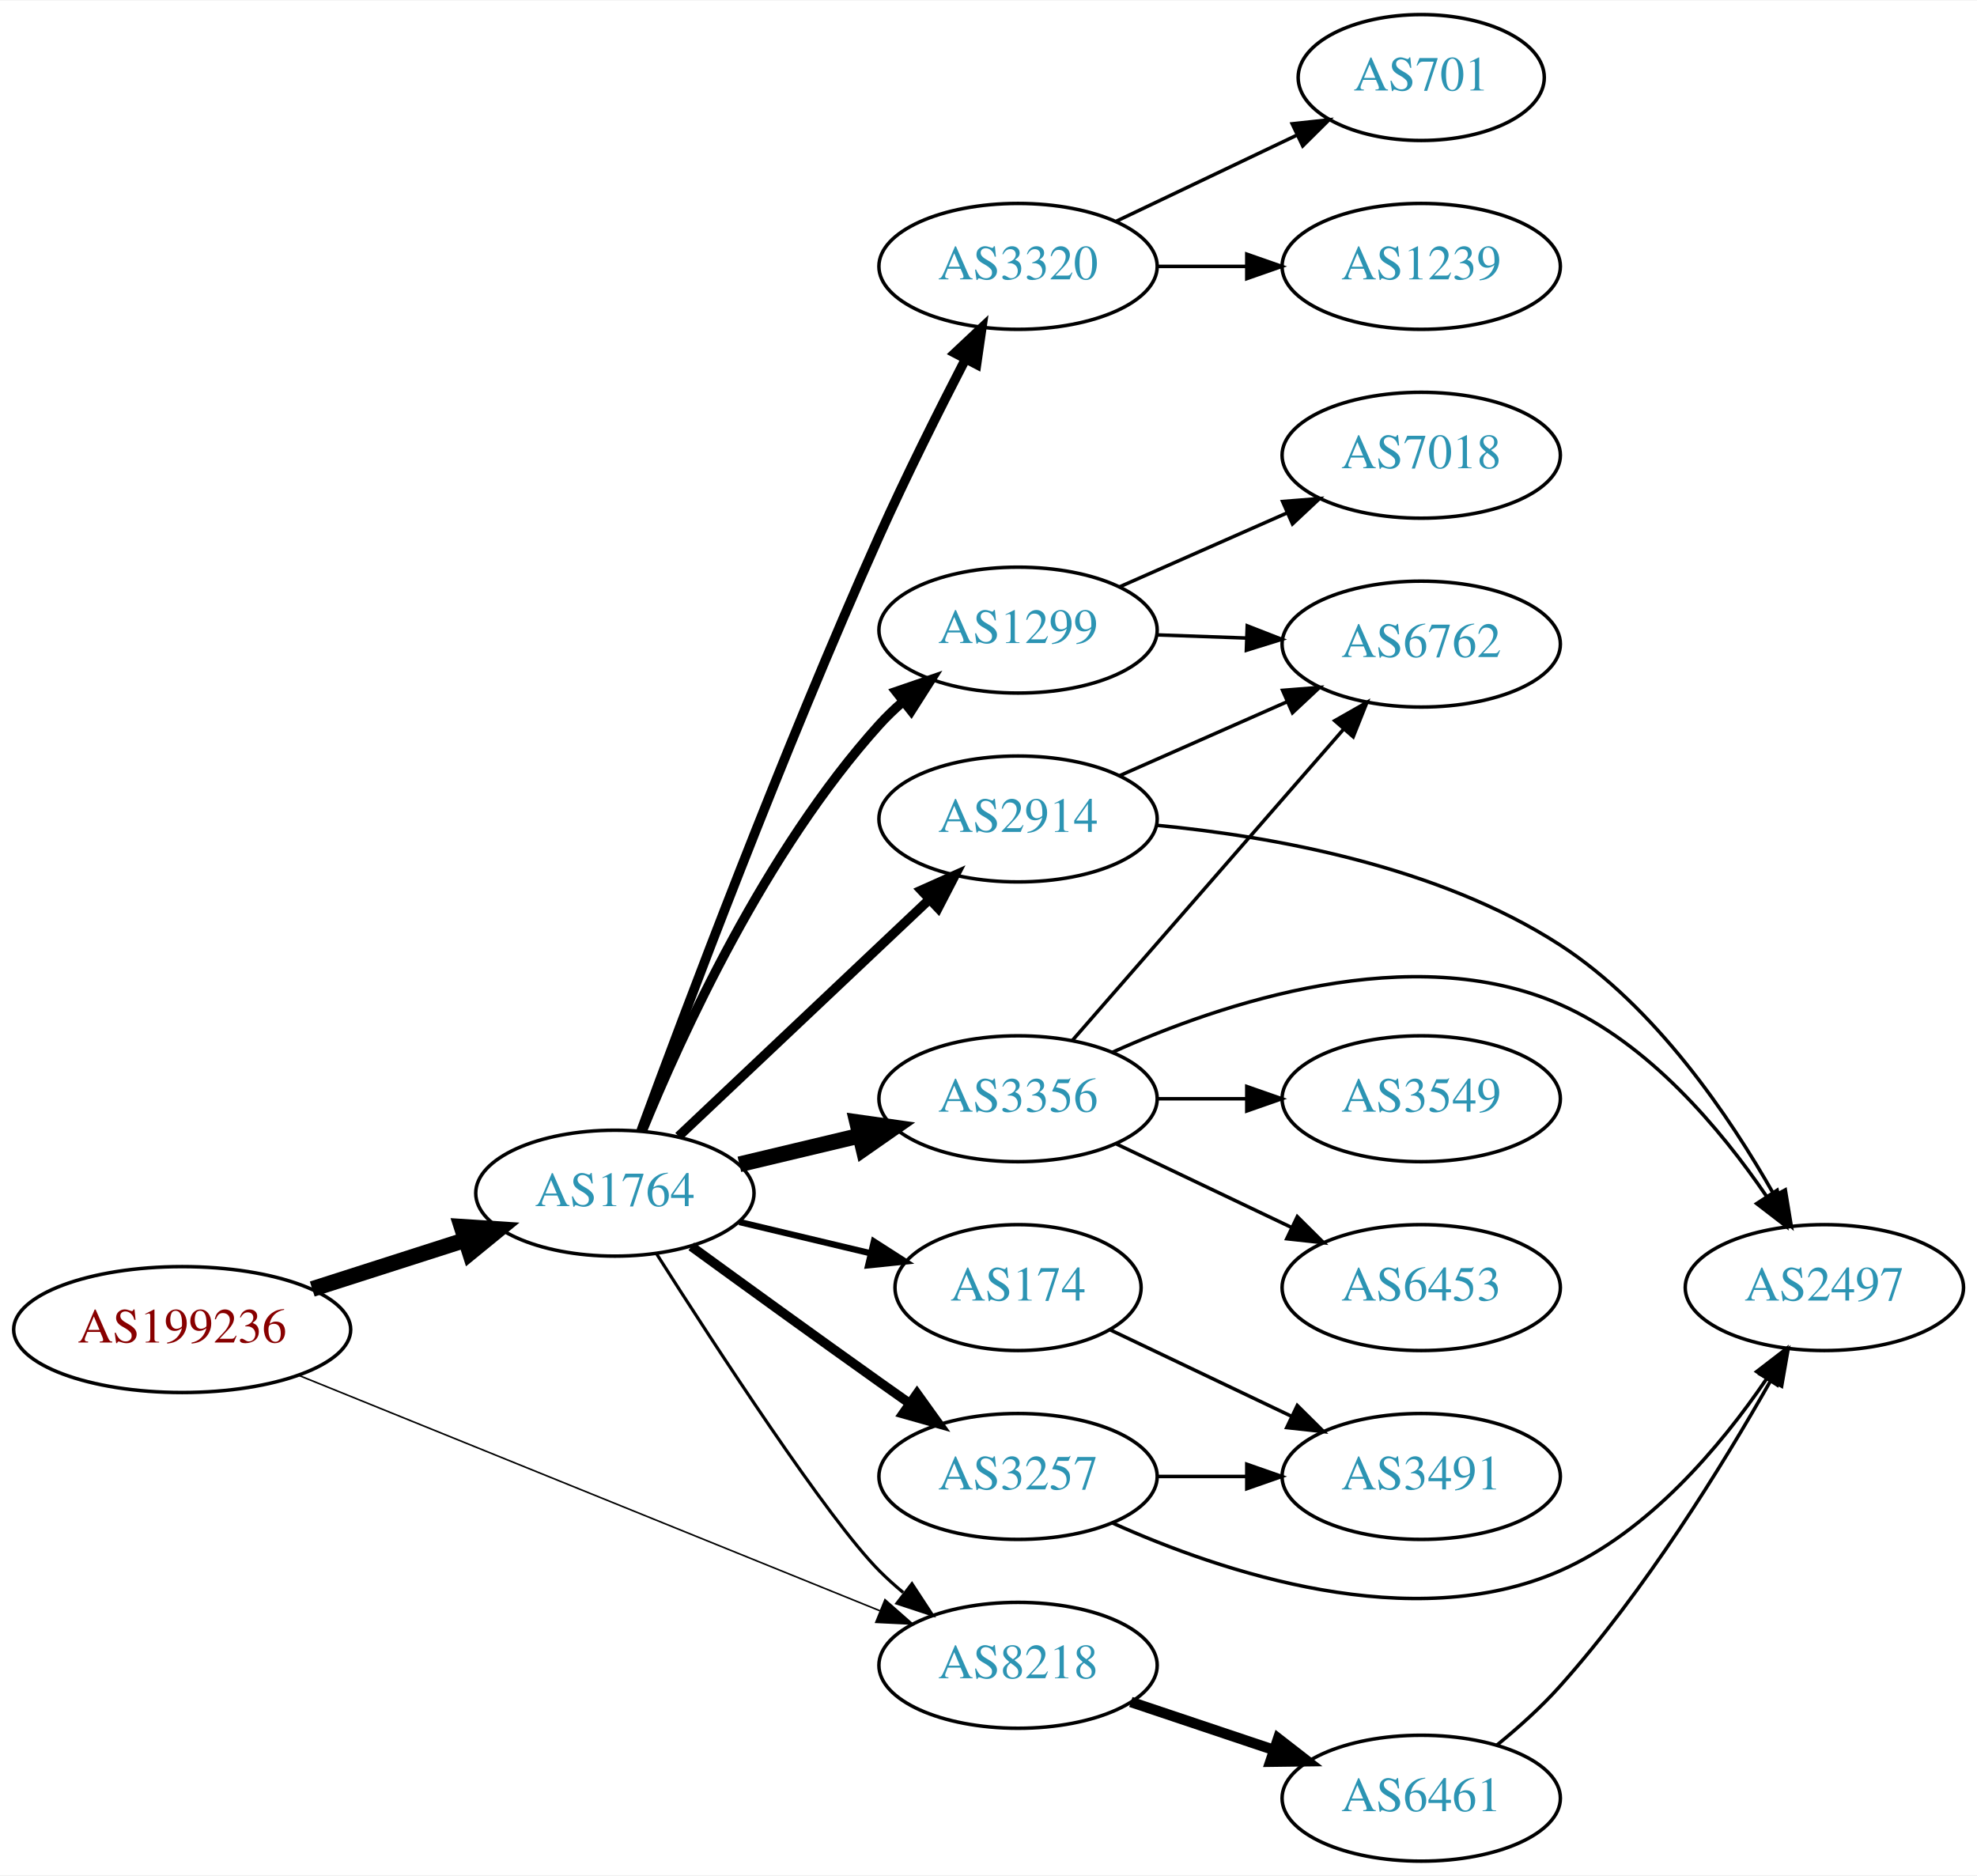
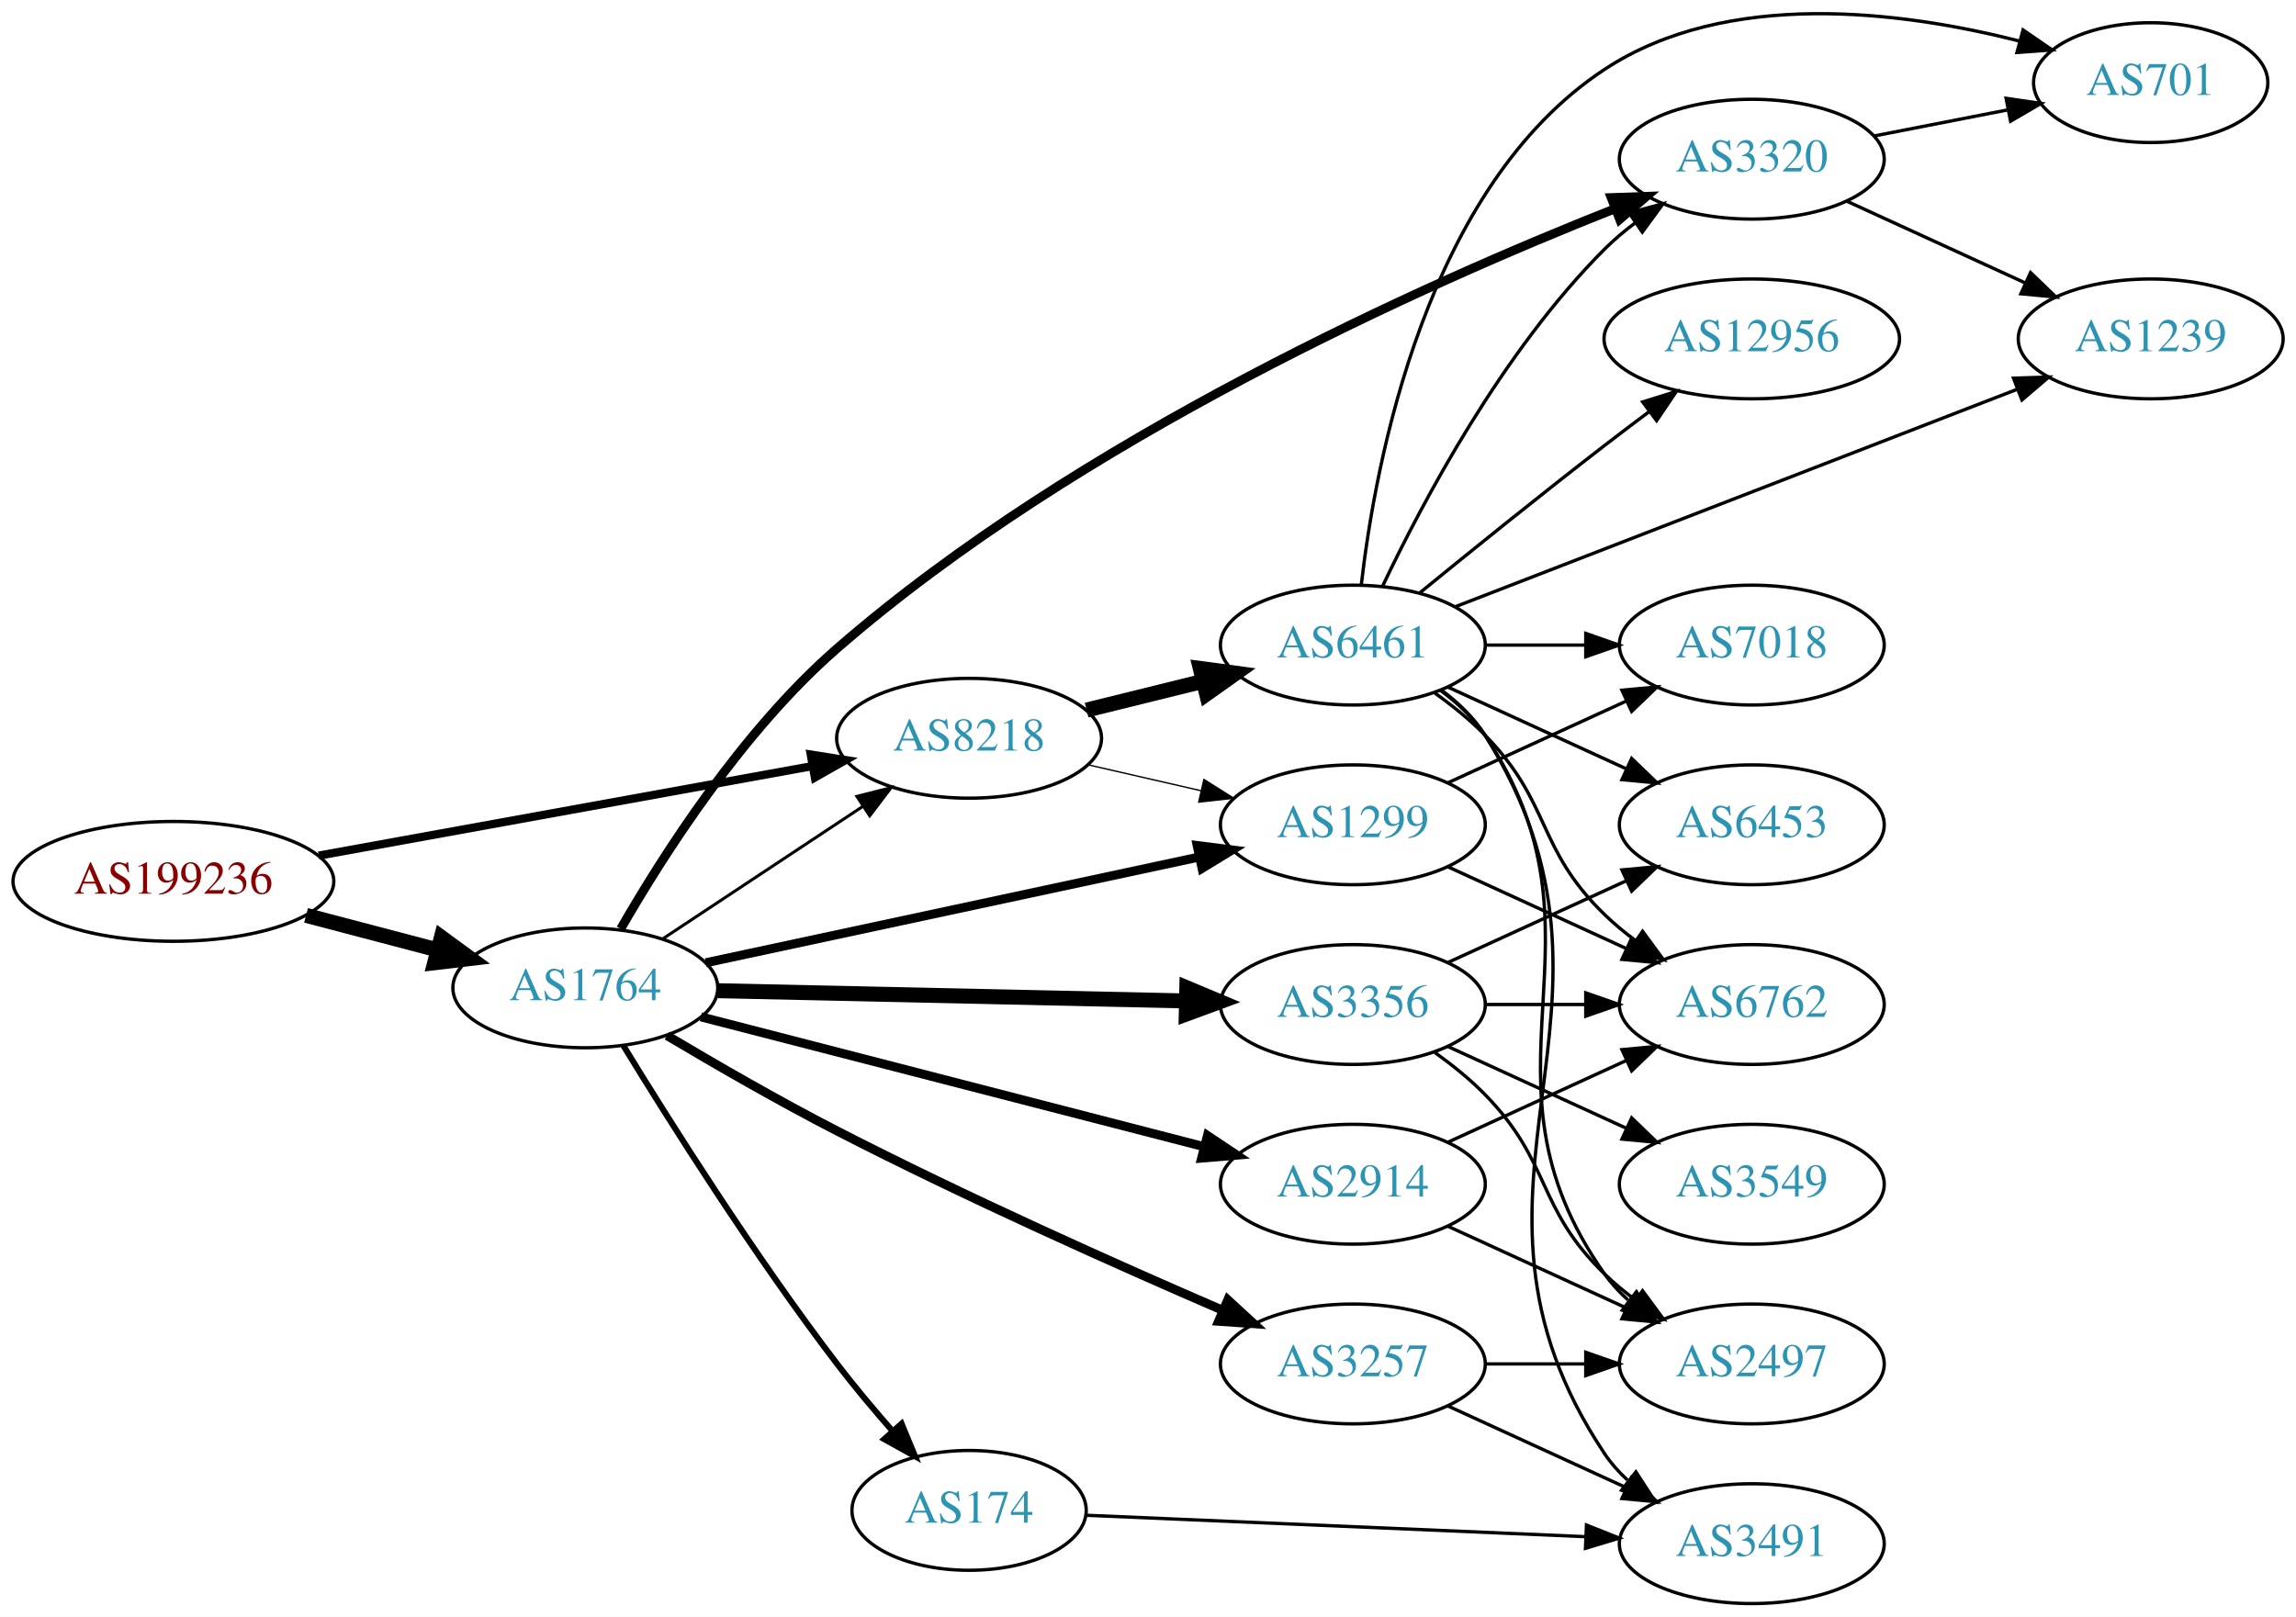
- <svg xmlns="http://www.w3.org/2000/svg" xmlns:xlink="http://www.w3.org/1999/xlink" width="565pt" height="536pt" viewBox="0.00 0.00 565.36 536.00">
-   <g id="graph0" class="graph" transform="scale(1 1) rotate(0) translate(4 532)">
-     <polygon fill="white" stroke="none" points="-4,4 -4,-532 561.363,-532 561.363,4 -4,4" />
+ <svg xmlns="http://www.w3.org/2000/svg" xmlns:xlink="http://www.w3.org/1999/xlink" width="690pt" height="486pt" viewBox="0.00 0.00 689.76 485.82">
+   <g id="graph0" class="graph" transform="scale(1 1) rotate(0) translate(4 481.825)">
+     <polygon fill="white" stroke="none" points="-4,4 -4,-481.825 685.755,-481.825 685.755,4 -4,4" />
    <g id="node1" class="node">
      <g id="a_node1">
        <a xlink:href="/asn/199236" xlink:title="AS199236 ~ Emarsys eMarketing Systems AG [AT]">
-           <ellipse fill="#ffffff" stroke="black" cx="48.096" cy="-152" rx="48.192" ry="18" />
-           <text text-anchor="middle" x="48.096" y="-148.3" font-family="Times,serif" font-size="14.00" fill="#880000">AS199236</text>
+           <ellipse fill="#ffffff" stroke="black" cx="48.096" cy="-217" rx="48.192" ry="18" />
+           <text text-anchor="middle" x="48.096" y="-213.3" font-family="Times,serif" font-size="14.00" fill="#880000">AS199236</text>
        </a>
      </g>
    </g>
    <g id="node2" class="node">
      <g id="a_node2">
        <a xlink:href="/asn/1764" xlink:title="AS1764 ~ NEXTLAYER-AS [AT]">
-           <ellipse fill="#ffffff" stroke="black" cx="171.838" cy="-191" rx="39.794" ry="18" />
-           <text text-anchor="middle" x="171.838" y="-187.3" font-family="Times,serif" font-size="14.00" fill="#2c94b3">AS1764</text>
+           <ellipse fill="#ffffff" stroke="black" cx="171.838" cy="-185" rx="39.794" ry="18" />
+           <text text-anchor="middle" x="171.838" y="-181.3" font-family="Times,serif" font-size="14.00" fill="#2c94b3">AS1764</text>
        </a>
      </g>
    </g>
    <g id="edge1" class="edge">
-       <path fill="none" stroke="black" stroke-width="4.5" d="M85.293,-163.596C99.074,-168.011 114.887,-173.076 129.138,-177.642" />
-       <polygon fill="black" stroke="black" stroke-width="4.5" points="127.986,-181.407 138.711,-180.708 130.389,-173.908 127.986,-181.407" />
+       <path fill="none" stroke="black" stroke-width="4.5" d="M87.951,-206.787C100.47,-203.496 114.425,-199.828 127.261,-196.454" />
+       <polygon fill="black" stroke="black" stroke-width="4.5" points="128.596,-200.175 137.267,-193.824 126.594,-192.558 128.596,-200.175" />
    </g>
    <g id="node3" class="node">
      <g id="a_node3">
        <a xlink:href="/asn/8218" xlink:title="AS8218 ~ legacy Neotelecoms [FR]">
-           <ellipse fill="#ffffff" stroke="black" cx="287.131" cy="-56" rx="39.794" ry="18" />
-           <text text-anchor="middle" x="287.131" y="-52.3" font-family="Times,serif" font-size="14.00" fill="#2c94b3">AS8218</text>
+           <ellipse fill="#ffffff" stroke="black" cx="287.131" cy="-260" rx="39.794" ry="18" />
+           <text text-anchor="middle" x="287.131" y="-256.3" font-family="Times,serif" font-size="14.00" fill="#2c94b3">AS8218</text>
        </a>
      </g>
    </g>
    <g id="edge2" class="edge">
-       <path fill="none" stroke="black" stroke-width="0.45" d="M81.558,-138.853C124.882,-121.306 201.494,-90.278 247.666,-71.578" />
-       <polygon fill="black" stroke="black" stroke-width="0.45" points="249.079,-74.782 257.034,-67.784 246.452,-68.294 249.079,-74.782" />
-     </g>
-     <g id="edge4" class="edge">
-       <path fill="none" stroke="black" stroke-width="0.9" d="M183.721,-173.704C200.602,-147.154 232.694,-97.865 247.484,-83 249.595,-80.879 251.891,-78.812 254.277,-76.829" />
-       <polygon fill="black" stroke="black" stroke-width="0.9" points="256.792,-79.31 262.592,-70.444 252.529,-73.758 256.792,-79.31" />
+       <path fill="none" stroke="black" stroke-width="2.475" d="M91.747,-224.737C133.578,-232.326 197.163,-243.861 240.115,-251.652" />
+       <polygon fill="black" stroke="black" stroke-width="2.475" points="239.562,-255.109 250.026,-253.45 240.811,-248.221 239.562,-255.109" />
+     </g>
+     <g id="edge9" class="edge">
+       <path fill="none" stroke="black" stroke-width="0.9" d="M194.951,-199.639C212.15,-211.025 236.219,-226.958 255.308,-239.595" />
+       <polygon fill="black" stroke="black" stroke-width="0.9" points="253.416,-242.54 263.687,-245.142 257.28,-236.703 253.416,-242.54" />
    </g>
    <g id="node4" class="node">
      <g id="a_node4">
-         <a xlink:href="/asn/174" xlink:title="AS174 ~ Cogent Communications [US]">
-           <ellipse fill="#ffffff" stroke="black" cx="287.131" cy="-164" rx="35.194" ry="18" />
-           <text text-anchor="middle" x="287.131" y="-160.3" font-family="Times,serif" font-size="14.00" fill="#2c94b3">AS174</text>
+         <a xlink:href="/asn/1299" xlink:title="AS1299 ~ Telia Carrier [EU]">
+           <ellipse fill="#ffffff" stroke="black" cx="402.424" cy="-234" rx="39.794" ry="18" />
+           <text text-anchor="middle" x="402.424" y="-230.3" font-family="Times,serif" font-size="14.00" fill="#2c94b3">AS1299</text>
        </a>
      </g>
    </g>
    <g id="edge3" class="edge">
-       <path fill="none" stroke="black" stroke-width="1.8" d="M207.445,-182.752C219.24,-179.942 232.544,-176.771 244.812,-173.847" />
-       <polygon fill="black" stroke="black" stroke-width="1.8" points="245.901,-177.186 254.817,-171.463 244.278,-170.376 245.901,-177.186" />
+       <path fill="none" stroke="black" stroke-width="2.7" d="M208.054,-192.549C247.821,-201.073 312.641,-214.968 356.141,-224.293" />
+       <polygon fill="black" stroke="black" stroke-width="2.7" points="355.657,-227.769 366.168,-226.443 357.124,-220.924 355.657,-227.769" />
    </g>
    <g id="node5" class="node">
      <g id="a_node5">
-         <a xlink:href="/asn/3356" xlink:title="AS3356 ~ Level 3 Parent, LLC [US]">
-           <ellipse fill="#ffffff" stroke="black" cx="287.131" cy="-218" rx="39.794" ry="18" />
-           <text text-anchor="middle" x="287.131" y="-214.3" font-family="Times,serif" font-size="14.00" fill="#2c94b3">AS3356</text>
-         </a>
-       </g>
-     </g>
-     <g id="edge5" class="edge">
-       <path fill="none" stroke="black" stroke-width="4.5" d="M207.445,-199.248C218.316,-201.838 230.471,-204.735 241.913,-207.462" />
-       <polygon fill="black" stroke="black" stroke-width="4.5" points="241.095,-211.315 251.736,-209.803 242.921,-203.654 241.095,-211.315" />
+         <a xlink:href="/asn/3257" xlink:title="AS3257 ~ GTT [DE]">
+           <ellipse fill="#ffffff" stroke="black" cx="402.424" cy="-72" rx="39.794" ry="18" />
+           <text text-anchor="middle" x="402.424" y="-68.3" font-family="Times,serif" font-size="14.00" fill="#2c94b3">AS3257</text>
+         </a>
+       </g>
+     </g>
+     <g id="edge4" class="edge">
+       <path fill="none" stroke="black" stroke-width="2.7" d="M196.385,-170.661C210.92,-162.005 230.059,-150.955 247.484,-142 286.294,-122.056 331.927,-101.675 363.38,-88.088" />
+       <polygon fill="black" stroke="black" stroke-width="2.7" points="364.858,-91.262 372.662,-84.097 362.093,-84.831 364.858,-91.262" />
    </g>
    <g id="node6" class="node">
      <g id="a_node6">
-         <a xlink:href="/asn/1299" xlink:title="AS1299 ~ Telia Carrier [EU]">
-           <ellipse fill="#ffffff" stroke="black" cx="287.131" cy="-352" rx="39.794" ry="18" />
-           <text text-anchor="middle" x="287.131" y="-348.3" font-family="Times,serif" font-size="14.00" fill="#2c94b3">AS1299</text>
-         </a>
-       </g>
-     </g>
-     <g id="edge6" class="edge">
-       <path fill="none" stroke="black" stroke-width="2.7" d="M179.617,-208.652C190.71,-235.901 214.819,-288.836 247.484,-325 249.49,-327.221 251.712,-329.358 254.046,-331.39" />
-       <polygon fill="black" stroke="black" stroke-width="2.7" points="252.246,-334.427 262.268,-337.863 256.576,-328.927 252.246,-334.427" />
+         <a xlink:href="/asn/3356" xlink:title="AS3356 ~ Level 3 Parent, LLC [US]">
+           <ellipse fill="#ffffff" stroke="black" cx="402.424" cy="-180" rx="39.794" ry="18" />
+           <text text-anchor="middle" x="402.424" y="-176.3" font-family="Times,serif" font-size="14.00" fill="#2c94b3">AS3356</text>
+         </a>
+       </g>
+     </g>
+     <g id="edge5" class="edge">
+       <path fill="none" stroke="black" stroke-width="4.5" d="M211.614,-184.152C250.447,-183.302 310.331,-181.993 352.428,-181.072" />
+       <polygon fill="black" stroke="black" stroke-width="4.5" points="352.546,-185.008 362.457,-180.852 352.373,-177.135 352.546,-185.008" />
    </g>
    <g id="node7" class="node">
      <g id="a_node7">
-         <a xlink:href="/asn/3320" xlink:title="AS3320 ~ DTAG [DE]">
-           <ellipse fill="#ffffff" stroke="black" cx="287.131" cy="-456" rx="39.794" ry="18" />
-           <text text-anchor="middle" x="287.131" y="-452.3" font-family="Times,serif" font-size="14.00" fill="#2c94b3">AS3320</text>
-         </a>
-       </g>
-     </g>
-     <g id="edge7" class="edge">
-       <path fill="none" stroke="black" stroke-width="2.7" d="M179.328,-208.84C191.701,-242.489 219.894,-317.477 247.484,-379 255.116,-396.017 264.481,-414.724 272.081,-429.438" />
-       <polygon fill="black" stroke="black" stroke-width="2.7" points="269.062,-431.219 276.785,-438.472 275.271,-427.986 269.062,-431.219" />
+         <a xlink:href="/asn/2914" xlink:title="AS2914 ~ NTT America, Inc. [US]">
+           <ellipse fill="#ffffff" stroke="black" cx="402.424" cy="-126" rx="39.794" ry="18" />
+           <text text-anchor="middle" x="402.424" y="-122.3" font-family="Times,serif" font-size="14.00" fill="#2c94b3">AS2914</text>
+         </a>
+       </g>
+     </g>
+     <g id="edge6" class="edge">
+       <path fill="none" stroke="black" stroke-width="2.7" d="M206.567,-176.294C246.661,-165.946 313.67,-148.65 357.708,-137.284" />
+       <polygon fill="black" stroke="black" stroke-width="2.7" points="358.749,-140.63 367.557,-134.741 356.999,-133.852 358.749,-140.63" />
    </g>
    <g id="node8" class="node">
      <g id="a_node8">
-         <a xlink:href="/asn/3257" xlink:title="AS3257 ~ GTT [DE]">
-           <ellipse fill="#ffffff" stroke="black" cx="287.131" cy="-110" rx="39.794" ry="18" />
-           <text text-anchor="middle" x="287.131" y="-106.3" font-family="Times,serif" font-size="14.00" fill="#2c94b3">AS3257</text>
-         </a>
-       </g>
-     </g>
-     <g id="edge8" class="edge">
-       <path fill="none" stroke="black" stroke-width="2.7" d="M193.686,-175.778C208.62,-164.909 229.234,-149.975 247.484,-137 250.305,-134.995 253.248,-132.915 256.196,-130.841" />
-       <polygon fill="black" stroke="black" stroke-width="2.7" points="258.242,-133.681 264.421,-125.074 254.223,-127.95 258.242,-133.681" />
+         <a xlink:href="/asn/174" xlink:title="AS174 ~ Cogent Communications [US]">
+           <ellipse fill="#ffffff" stroke="black" cx="287.131" cy="-28" rx="35.194" ry="18" />
+           <text text-anchor="middle" x="287.131" y="-24.3" font-family="Times,serif" font-size="14.00" fill="#2c94b3">AS174</text>
+         </a>
+       </g>
+     </g>
+     <g id="edge7" class="edge">
+       <path fill="none" stroke="black" stroke-width="1.8" d="M183.265,-167.653C197.092,-145.032 222.653,-104.513 247.484,-72 252.605,-65.296 258.465,-58.316 264.049,-51.943" />
+       <polygon fill="black" stroke="black" stroke-width="1.8" points="266.855,-54.055 270.896,-44.261 261.629,-49.397 266.855,-54.055" />
    </g>
    <g id="node9" class="node">
      <g id="a_node9">
-         <a xlink:href="/asn/2914" xlink:title="AS2914 ~ NTT America, Inc. [US]">
-           <ellipse fill="#ffffff" stroke="black" cx="287.131" cy="-298" rx="39.794" ry="18" />
-           <text text-anchor="middle" x="287.131" y="-294.3" font-family="Times,serif" font-size="14.00" fill="#2c94b3">AS2914</text>
-         </a>
-       </g>
-     </g>
-     <g id="edge9" class="edge">
-       <path fill="none" stroke="black" stroke-width="2.7" d="M190.045,-207.251C209.12,-225.267 240.04,-254.47 261.638,-274.867" />
-       <polygon fill="black" stroke="black" stroke-width="2.7" points="259.46,-277.625 269.133,-281.947 264.267,-272.536 259.46,-277.625" />
+         <a xlink:href="/asn/3320" xlink:title="AS3320 ~ DTAG [DE]">
+           <ellipse fill="#ffffff" stroke="black" cx="522.266" cy="-434" rx="39.794" ry="18" />
+           <text text-anchor="middle" x="522.266" y="-430.3" font-family="Times,serif" font-size="14.00" fill="#2c94b3">AS3320</text>
+         </a>
+       </g>
+     </g>
+     <g id="edge8" class="edge">
+       <path fill="none" stroke="black" stroke-width="2.7" d="M182.476,-202.738C195.099,-224.7 219.007,-262.229 247.484,-287 320.06,-350.128 424.345,-396.627 480.966,-419.04" />
+       <polygon fill="black" stroke="black" stroke-width="2.7" points="480.044,-422.437 490.632,-422.814 482.59,-415.917 480.044,-422.437" />
+     </g>
+     <g id="edge23" class="edge">
+       <path fill="none" stroke="black" stroke-width="0.409" d="M322.738,-252.058C333.509,-249.586 345.539,-246.825 356.888,-244.221" />
+       <polygon fill="black" stroke="black" stroke-width="0.409" points="357.674,-247.631 366.638,-241.983 356.109,-240.809 357.674,-247.631" />
+     </g>
+     <g id="node18" class="node">
+       <g id="a_node18">
+         <a xlink:href="/asn/6461" xlink:title="AS6461 ~ Zayo Bandwidth [US]">
+           <ellipse fill="#ffffff" stroke="black" cx="402.424" cy="-288" rx="39.794" ry="18" />
+           <text text-anchor="middle" x="402.424" y="-284.3" font-family="Times,serif" font-size="14.00" fill="#2c94b3">AS6461</text>
+         </a>
+       </g>
+     </g>
+     <g id="edge22" class="edge">
+       <path fill="none" stroke="black" stroke-width="4.5" d="M322.43,-268.477C333.411,-271.191 345.726,-274.235 357.306,-277.096" />
+       <polygon fill="black" stroke="black" stroke-width="4.5" points="356.589,-280.975 367.241,-279.552 358.478,-273.33 356.589,-280.975" />
    </g>
    <g id="node10" class="node">
      <g id="a_node10">
-         <a xlink:href="/asn/6461" xlink:title="AS6461 ~ Zayo Bandwidth [US]">
-           <ellipse fill="#ffffff" stroke="black" cx="402.424" cy="-18" rx="39.794" ry="18" />
-           <text text-anchor="middle" x="402.424" y="-14.3" font-family="Times,serif" font-size="14.00" fill="#2c94b3">AS6461</text>
-         </a>
-       </g>
-     </g>
-     <g id="edge10" class="edge">
-       <path fill="none" stroke="black" stroke-width="3" d="M319.389,-45.516C332.038,-41.273 346.816,-36.316 360.318,-31.788" />
-       <polygon fill="black" stroke="black" stroke-width="3" points="361.507,-35.08 369.875,-28.582 359.281,-28.444 361.507,-35.08" />
+         <a xlink:href="/asn/6762" xlink:title="AS6762 ~ TELECOM ITALIA SPARKLE S.p.A. [IT]">
+           <ellipse fill="#ffffff" stroke="black" cx="522.266" cy="-180" rx="39.794" ry="18" />
+           <text text-anchor="middle" x="522.266" y="-176.3" font-family="Times,serif" font-size="14.00" fill="#2c94b3">AS6762</text>
+         </a>
+       </g>
+     </g>
+     <g id="edge17" class="edge">
+       <path fill="none" stroke="black" d="M431.053,-221.339C447.01,-214.027 467.28,-204.739 484.563,-196.819" />
+       <polygon fill="black" stroke="black" points="486.178,-199.929 493.811,-192.581 483.262,-193.565 486.178,-199.929" />
+     </g>
+     <g id="node14" class="node">
+       <g id="a_node14">
+         <a xlink:href="/asn/7018" xlink:title="AS7018 ~ AT&amp;T Services, Inc. [US]">
+           <ellipse fill="#ffffff" stroke="black" cx="522.266" cy="-288" rx="39.794" ry="18" />
+           <text text-anchor="middle" x="522.266" y="-284.3" font-family="Times,serif" font-size="14.00" fill="#2c94b3">AS7018</text>
+         </a>
+       </g>
+     </g>
+     <g id="edge16" class="edge">
+       <path fill="none" stroke="black" d="M431.053,-246.661C447.01,-253.973 467.28,-263.261 484.563,-271.181" />
+       <polygon fill="black" stroke="black" points="483.262,-274.435 493.811,-275.419 486.178,-268.071 483.262,-274.435" />
+     </g>
+     <g id="node13" class="node">
+       <g id="a_node13">
+         <a xlink:href="/asn/2497" xlink:title="AS2497 ~ Internet Initiative Japan Inc. [JP]">
+           <ellipse fill="#ffffff" stroke="black" cx="522.266" cy="-72" rx="39.794" ry="18" />
+           <text text-anchor="middle" x="522.266" y="-68.3" font-family="Times,serif" font-size="14.00" fill="#2c94b3">AS2497</text>
+         </a>
+       </g>
+     </g>
+     <g id="edge19" class="edge">
+       <path fill="none" stroke="black" d="M442.337,-72C451.89,-72 462.239,-72 472.202,-72" />
+       <polygon fill="black" stroke="black" points="472.395,-75.5 482.395,-72 472.395,-68.5 472.395,-75.5" />
    </g>
    <g id="node15" class="node">
      <g id="a_node15">
        <a xlink:href="/asn/3491" xlink:title="AS3491 ~ PCCW Global, Inc. [US]">
-           <ellipse fill="#ffffff" stroke="black" cx="402.424" cy="-110" rx="39.794" ry="18" />
-           <text text-anchor="middle" x="402.424" y="-106.3" font-family="Times,serif" font-size="14.00" fill="#2c94b3">AS3491</text>
-         </a>
-       </g>
-     </g>
-     <g id="edge23" class="edge">
-       <path fill="none" stroke="black" d="M313.556,-151.881C328.859,-144.587 348.582,-135.186 365.464,-127.14" />
-       <polygon fill="black" stroke="black" points="366.983,-130.293 374.504,-122.831 363.971,-123.974 366.983,-130.293" />
+           <ellipse fill="#ffffff" stroke="black" cx="522.266" cy="-18" rx="39.794" ry="18" />
+           <text text-anchor="middle" x="522.266" y="-14.3" font-family="Times,serif" font-size="14.00" fill="#2c94b3">AS3491</text>
+         </a>
+       </g>
+     </g>
+     <g id="edge18" class="edge">
+       <path fill="none" stroke="black" d="M431.053,-59.339C447.01,-52.027 467.28,-42.739 484.563,-34.819" />
+       <polygon fill="black" stroke="black" points="486.178,-37.929 493.811,-30.581 483.262,-31.565 486.178,-37.929" />
+     </g>
+     <g id="edge10" class="edge">
+       <path fill="none" stroke="black" d="M442.337,-180C451.89,-180 462.239,-180 472.202,-180" />
+       <polygon fill="black" stroke="black" points="472.395,-183.5 482.395,-180 472.395,-176.5 472.395,-183.5" />
+     </g>
+     <g id="node11" class="node">
+       <g id="a_node11">
+         <a xlink:href="/asn/3549" xlink:title="AS3549 ~ Level 3 Parent, LLC [US]">
+           <ellipse fill="#ffffff" stroke="black" cx="522.266" cy="-126" rx="39.794" ry="18" />
+           <text text-anchor="middle" x="522.266" y="-122.3" font-family="Times,serif" font-size="14.00" fill="#2c94b3">AS3549</text>
+         </a>
+       </g>
+     </g>
+     <g id="edge11" class="edge">
+       <path fill="none" stroke="black" d="M431.053,-167.339C447.01,-160.027 467.28,-150.739 484.563,-142.819" />
+       <polygon fill="black" stroke="black" points="486.178,-145.929 493.811,-138.581 483.262,-139.565 486.178,-145.929" />
    </g>
    <g id="node12" class="node">
      <g id="a_node12">
-         <a xlink:href="/asn/6762" xlink:title="AS6762 ~ TELECOM ITALIA SPARKLE S.p.A. [IT]">
-           <ellipse fill="#ffffff" stroke="black" cx="402.424" cy="-348" rx="39.794" ry="18" />
-           <text text-anchor="middle" x="402.424" y="-344.3" font-family="Times,serif" font-size="14.00" fill="#2c94b3">AS6762</text>
-         </a>
-       </g>
-     </g>
-     <g id="edge18" class="edge">
-       <path fill="none" stroke="black" d="M302.71,-234.729C322.424,-257.351 357.712,-297.842 380.322,-323.786" />
-       <polygon fill="black" stroke="black" points="377.692,-326.096 386.901,-331.335 382.969,-321.497 377.692,-326.096" />
+         <a xlink:href="/asn/6453" xlink:title="AS6453 ~ TATA COMMUNICATIONS (AMERICA) INC [US]">
+           <ellipse fill="#ffffff" stroke="black" cx="522.266" cy="-234" rx="39.794" ry="18" />
+           <text text-anchor="middle" x="522.266" y="-230.3" font-family="Times,serif" font-size="14.00" fill="#2c94b3">AS6453</text>
+         </a>
+       </g>
+     </g>
+     <g id="edge12" class="edge">
+       <path fill="none" stroke="black" d="M431.053,-192.661C447.01,-199.973 467.28,-209.261 484.563,-217.181" />
+       <polygon fill="black" stroke="black" points="483.262,-220.435 493.811,-221.419 486.178,-214.071 483.262,-220.435" />
+     </g>
+     <g id="edge13" class="edge">
+       <path fill="none" stroke="black" d="M427.018,-165.611C432.274,-161.852 437.606,-157.563 442.07,-153 462.243,-132.383 457.377,-119.094 478.07,-99 480.916,-96.237 484.089,-93.614 487.389,-91.166" />
+       <polygon fill="black" stroke="black" points="489.455,-93.993 495.737,-85.462 485.506,-88.214 489.455,-93.993" />
+     </g>
+     <g id="edge14" class="edge">
+       <path fill="none" stroke="black" d="M431.053,-138.661C447.01,-145.973 467.28,-155.261 484.563,-163.181" />
+       <polygon fill="black" stroke="black" points="483.262,-166.435 493.811,-167.419 486.178,-160.071 483.262,-166.435" />
+     </g>
+     <g id="edge15" class="edge">
+       <path fill="none" stroke="black" d="M431.053,-113.339C447.01,-106.027 467.28,-96.739 484.563,-88.819" />
+       <polygon fill="black" stroke="black" points="486.178,-91.929 493.811,-84.581 483.262,-85.565 486.178,-91.929" />
+     </g>
+     <g id="edge24" class="edge">
+       <path fill="none" stroke="black" d="M322.531,-26.524C362.131,-24.826 427.473,-22.023 472.352,-20.098" />
+       <polygon fill="black" stroke="black" points="472.605,-23.591 482.446,-19.665 472.305,-16.597 472.605,-23.591" />
    </g>
    <g id="node16" class="node">
      <g id="a_node16">
-         <a xlink:href="/asn/2497" xlink:title="AS2497 ~ Internet Initiative Japan Inc. [JP]">
-           <ellipse fill="#ffffff" stroke="black" cx="517.717" cy="-164" rx="39.794" ry="18" />
-           <text text-anchor="middle" x="517.717" y="-160.3" font-family="Times,serif" font-size="14.00" fill="#2c94b3">AS2497</text>
+         <a xlink:href="/asn/1239" xlink:title="AS1239 ~ Sprint [US]">
+           <ellipse fill="#ffffff" stroke="black" cx="642.109" cy="-380" rx="39.794" ry="18" />
+           <text text-anchor="middle" x="642.109" y="-376.3" font-family="Times,serif" font-size="14.00" fill="#2c94b3">AS1239</text>
        </a>
      </g>
    </g>
    <g id="edge20" class="edge">
-       <path fill="none" stroke="black" d="M313.996,-231.238C345.484,-245.429 399.699,-263.572 442.07,-245 467.472,-233.866 488.05,-209.35 501.118,-190.188" />
-       <polygon fill="black" stroke="black" points="504.214,-191.848 506.75,-181.562 498.352,-188.021 504.214,-191.848" />
+       <path fill="none" stroke="black" d="M550.895,-421.339C566.852,-414.027 587.123,-404.739 604.406,-396.819" />
+       <polygon fill="black" stroke="black" points="606.02,-399.929 613.653,-392.581 603.104,-393.565 606.02,-399.929" />
    </g>
    <g id="node17" class="node">
      <g id="a_node17">
-         <a xlink:href="/asn/3549" xlink:title="AS3549 ~ Level 3 Parent, LLC [US]">
-           <ellipse fill="#ffffff" stroke="black" cx="402.424" cy="-218" rx="39.794" ry="18" />
-           <text text-anchor="middle" x="402.424" y="-214.3" font-family="Times,serif" font-size="14.00" fill="#2c94b3">AS3549</text>
-         </a>
-       </g>
-     </g>
-     <g id="edge17" class="edge">
-       <path fill="none" stroke="black" d="M326.803,-218C335.006,-218 343.77,-218 352.302,-218" />
-       <polygon fill="black" stroke="black" points="352.541,-221.5 362.541,-218 352.541,-214.5 352.541,-221.5" />
-     </g>
-     <g id="node18" class="node">
-       <g id="a_node18">
-         <a xlink:href="/asn/6453" xlink:title="AS6453 ~ TATA COMMUNICATIONS (AMERICA) INC [US]">
-           <ellipse fill="#ffffff" stroke="black" cx="402.424" cy="-164" rx="39.794" ry="18" />
-           <text text-anchor="middle" x="402.424" y="-160.3" font-family="Times,serif" font-size="14.00" fill="#2c94b3">AS6453</text>
-         </a>
-       </g>
-     </g>
-     <g id="edge19" class="edge">
-       <path fill="none" stroke="black" d="M315.267,-205.066C330.261,-197.919 349.082,-188.948 365.306,-181.215" />
-       <polygon fill="black" stroke="black" points="366.988,-184.291 374.509,-176.829 363.976,-177.972 366.988,-184.291" />
-     </g>
-     <g id="node11" class="node">
-       <g id="a_node11">
-         <a xlink:href="/asn/7018" xlink:title="AS7018 ~ AT&amp;T Services, Inc. [US]">
-           <ellipse fill="#ffffff" stroke="black" cx="402.424" cy="-402" rx="39.794" ry="18" />
-           <text text-anchor="middle" x="402.424" y="-398.3" font-family="Times,serif" font-size="14.00" fill="#2c94b3">AS7018</text>
-         </a>
-       </g>
-     </g>
-     <g id="edge11" class="edge">
-       <path fill="none" stroke="black" d="M316.136,-364.36C330.57,-370.73 348.371,-378.586 363.97,-385.47" />
-       <polygon fill="black" stroke="black" points="362.787,-388.774 373.348,-389.609 365.613,-382.37 362.787,-388.774" />
-     </g>
-     <g id="edge12" class="edge">
-       <path fill="none" stroke="black" d="M326.803,-350.635C335.006,-350.345 343.77,-350.036 352.302,-349.734" />
-       <polygon fill="black" stroke="black" points="352.671,-353.224 362.541,-349.373 352.424,-346.228 352.671,-353.224" />
-     </g>
-     <g id="node13" class="node">
-       <g id="a_node13">
-         <a xlink:href="/asn/1239" xlink:title="AS1239 ~ Sprint [US]">
-           <ellipse fill="#ffffff" stroke="black" cx="402.424" cy="-456" rx="39.794" ry="18" />
-           <text text-anchor="middle" x="402.424" y="-452.3" font-family="Times,serif" font-size="14.00" fill="#2c94b3">AS1239</text>
-         </a>
-       </g>
-     </g>
-     <g id="edge13" class="edge">
-       <path fill="none" stroke="black" d="M326.803,-456C335.006,-456 343.77,-456 352.302,-456" />
-       <polygon fill="black" stroke="black" points="352.541,-459.5 362.541,-456 352.541,-452.5 352.541,-459.5" />
-     </g>
-     <g id="node14" class="node">
-       <g id="a_node14">
        <a xlink:href="/asn/701" xlink:title="AS701 ~ UUNET [US]">
-           <ellipse fill="#ffffff" stroke="black" cx="402.424" cy="-510" rx="35.194" ry="18" />
-           <text text-anchor="middle" x="402.424" y="-506.3" font-family="Times,serif" font-size="14.00" fill="#2c94b3">AS701</text>
-         </a>
-       </g>
-     </g>
-     <g id="edge14" class="edge">
-       <path fill="none" stroke="black" d="M315.267,-468.934C330.699,-476.29 350.185,-485.577 366.72,-493.459" />
-       <polygon fill="black" stroke="black" points="365.529,-496.768 376.062,-497.911 368.54,-490.449 365.529,-496.768" />
-     </g>
-     <g id="edge15" class="edge">
-       <path fill="none" stroke="black" d="M326.803,-110C335.006,-110 343.77,-110 352.302,-110" />
-       <polygon fill="black" stroke="black" points="352.541,-113.5 362.541,-110 352.541,-106.5 352.541,-113.5" />
-     </g>
-     <g id="edge16" class="edge">
-       <path fill="none" stroke="black" d="M313.996,-96.762C345.484,-82.571 399.699,-64.428 442.07,-83 467.472,-94.134 488.05,-118.65 501.118,-137.812" />
-       <polygon fill="black" stroke="black" points="498.352,-139.979 506.75,-146.438 504.214,-136.152 498.352,-139.979" />
-     </g>
-     <g id="edge22" class="edge">
-       <path fill="none" stroke="black" d="M316.136,-310.36C330.57,-316.73 348.371,-324.586 363.97,-331.47" />
-       <polygon fill="black" stroke="black" points="362.787,-334.774 373.348,-335.609 365.613,-328.37 362.787,-334.774" />
+           <ellipse fill="#ffffff" stroke="black" cx="642.109" cy="-457" rx="35.194" ry="18" />
+           <text text-anchor="middle" x="642.109" y="-453.3" font-family="Times,serif" font-size="14.00" fill="#2c94b3">AS701</text>
+         </a>
+       </g>
    </g>
    <g id="edge21" class="edge">
-       <path fill="none" stroke="black" d="M326.696,-296.202C359.665,-293.064 407.171,-284.606 442.07,-262 469.4,-244.297 490.625,-212.989 503.34,-190.519" />
-       <polygon fill="black" stroke="black" points="506.545,-191.951 508.261,-181.496 500.4,-188.599 506.545,-191.951" />
-     </g>
-     <g id="edge24" class="edge">
-       <path fill="none" stroke="black" d="M424.108,-33.216C430.236,-38.212 436.729,-44.025 442.07,-50 466.429,-77.248 488.573,-113.126 502.305,-137.295" />
-       <polygon fill="black" stroke="black" points="499.378,-139.233 507.314,-146.253 505.488,-135.817 499.378,-139.233" />
+       <path fill="none" stroke="black" d="M558.943,-440.963C571.558,-443.425 585.866,-446.218 598.966,-448.775" />
+       <polygon fill="black" stroke="black" points="598.673,-452.284 609.158,-450.764 600.014,-445.413 598.673,-452.284" />
+     </g>
+     <g id="edge26" class="edge">
+       <path fill="none" stroke="black" d="M411.435,-305.868C423.262,-330.778 447.35,-376.329 478.07,-407 480.877,-409.802 484.026,-412.451 487.311,-414.914" />
+       <polygon fill="black" stroke="black" points="485.415,-417.859 495.639,-420.637 489.38,-412.089 485.415,-417.859" />
+     </g>
+     <g id="edge25" class="edge">
+       <path fill="none" stroke="black" d="M427.018,-273.611C432.274,-269.852 437.606,-265.563 442.07,-261 462.243,-240.383 457.377,-227.094 478.07,-207 480.916,-204.237 484.089,-201.614 487.389,-199.166" />
+       <polygon fill="black" stroke="black" points="489.455,-201.994 495.737,-193.462 485.506,-196.214 489.455,-201.994" />
+     </g>
+     <g id="edge33" class="edge">
+       <path fill="none" stroke="black" d="M431.053,-275.339C447.01,-268.027 467.28,-258.739 484.563,-250.819" />
+       <polygon fill="black" stroke="black" points="486.178,-253.929 493.811,-246.581 483.262,-247.565 486.178,-253.929" />
+     </g>
+     <g id="edge29" class="edge">
+       <path fill="none" stroke="black" d="M428.743,-274.393C433.799,-270.649 438.61,-266.169 442.07,-261 483.095,-199.706 435.491,-159.225 478.07,-99 480.061,-96.184 482.448,-93.599 485.064,-91.24" />
+       <polygon fill="black" stroke="black" points="487.617,-93.694 493.433,-84.838 483.364,-88.135 487.617,-93.694" />
+     </g>
+     <g id="edge28" class="edge">
+       <path fill="none" stroke="black" d="M442.337,-288C451.89,-288 462.239,-288 472.202,-288" />
+       <polygon fill="black" stroke="black" points="472.395,-291.5 482.395,-288 472.395,-284.5 472.395,-291.5" />
+     </g>
+     <g id="edge31" class="edge">
+       <path fill="none" stroke="black" d="M428.95,-274.528C433.995,-270.777 438.75,-266.26 442.07,-261 494.02,-178.7 424.032,-125.944 478.07,-45 479.985,-42.131 482.32,-39.51 484.901,-37.128" />
+       <polygon fill="black" stroke="black" points="487.452,-39.579 493.212,-30.687 483.164,-34.046 487.452,-39.579" />
+     </g>
+     <g id="edge30" class="edge">
+       <path fill="none" stroke="black" d="M433.046,-299.466C475.685,-315.97 554.432,-346.45 601.865,-364.81" />
+       <polygon fill="black" stroke="black" points="600.898,-368.189 611.488,-368.535 603.425,-361.661 600.898,-368.189" />
+     </g>
+     <g id="edge27" class="edge">
+       <path fill="none" stroke="black" d="M404.943,-305.968C409.126,-342.655 424.365,-425.682 478.07,-461 514.889,-485.213 567.2,-478.507 602.558,-469.527" />
+       <polygon fill="black" stroke="black" points="603.767,-472.825 612.502,-466.829 601.934,-466.07 603.767,-472.825" />
+     </g>
+     <g id="node19" class="node">
+       <g id="a_node19">
+         <a xlink:href="/asn/12956" xlink:title="AS12956 ~ TELXIUS [ES]">
+           <ellipse fill="#ffffff" stroke="black" cx="522.266" cy="-380" rx="44.393" ry="18" />
+           <text text-anchor="middle" x="522.266" y="-376.3" font-family="Times,serif" font-size="14.00" fill="#2c94b3">AS12956</text>
+         </a>
+       </g>
+     </g>
+     <g id="edge32" class="edge">
+       <path fill="none" stroke="black" d="M422.591,-303.75C437.572,-315.977 458.985,-333.269 478.07,-348 482.411,-351.35 487.034,-354.848 491.582,-358.249" />
+       <polygon fill="black" stroke="black" points="489.495,-361.059 499.609,-364.215 493.67,-355.44 489.495,-361.059" />
    </g>
  </g>
</svg>
